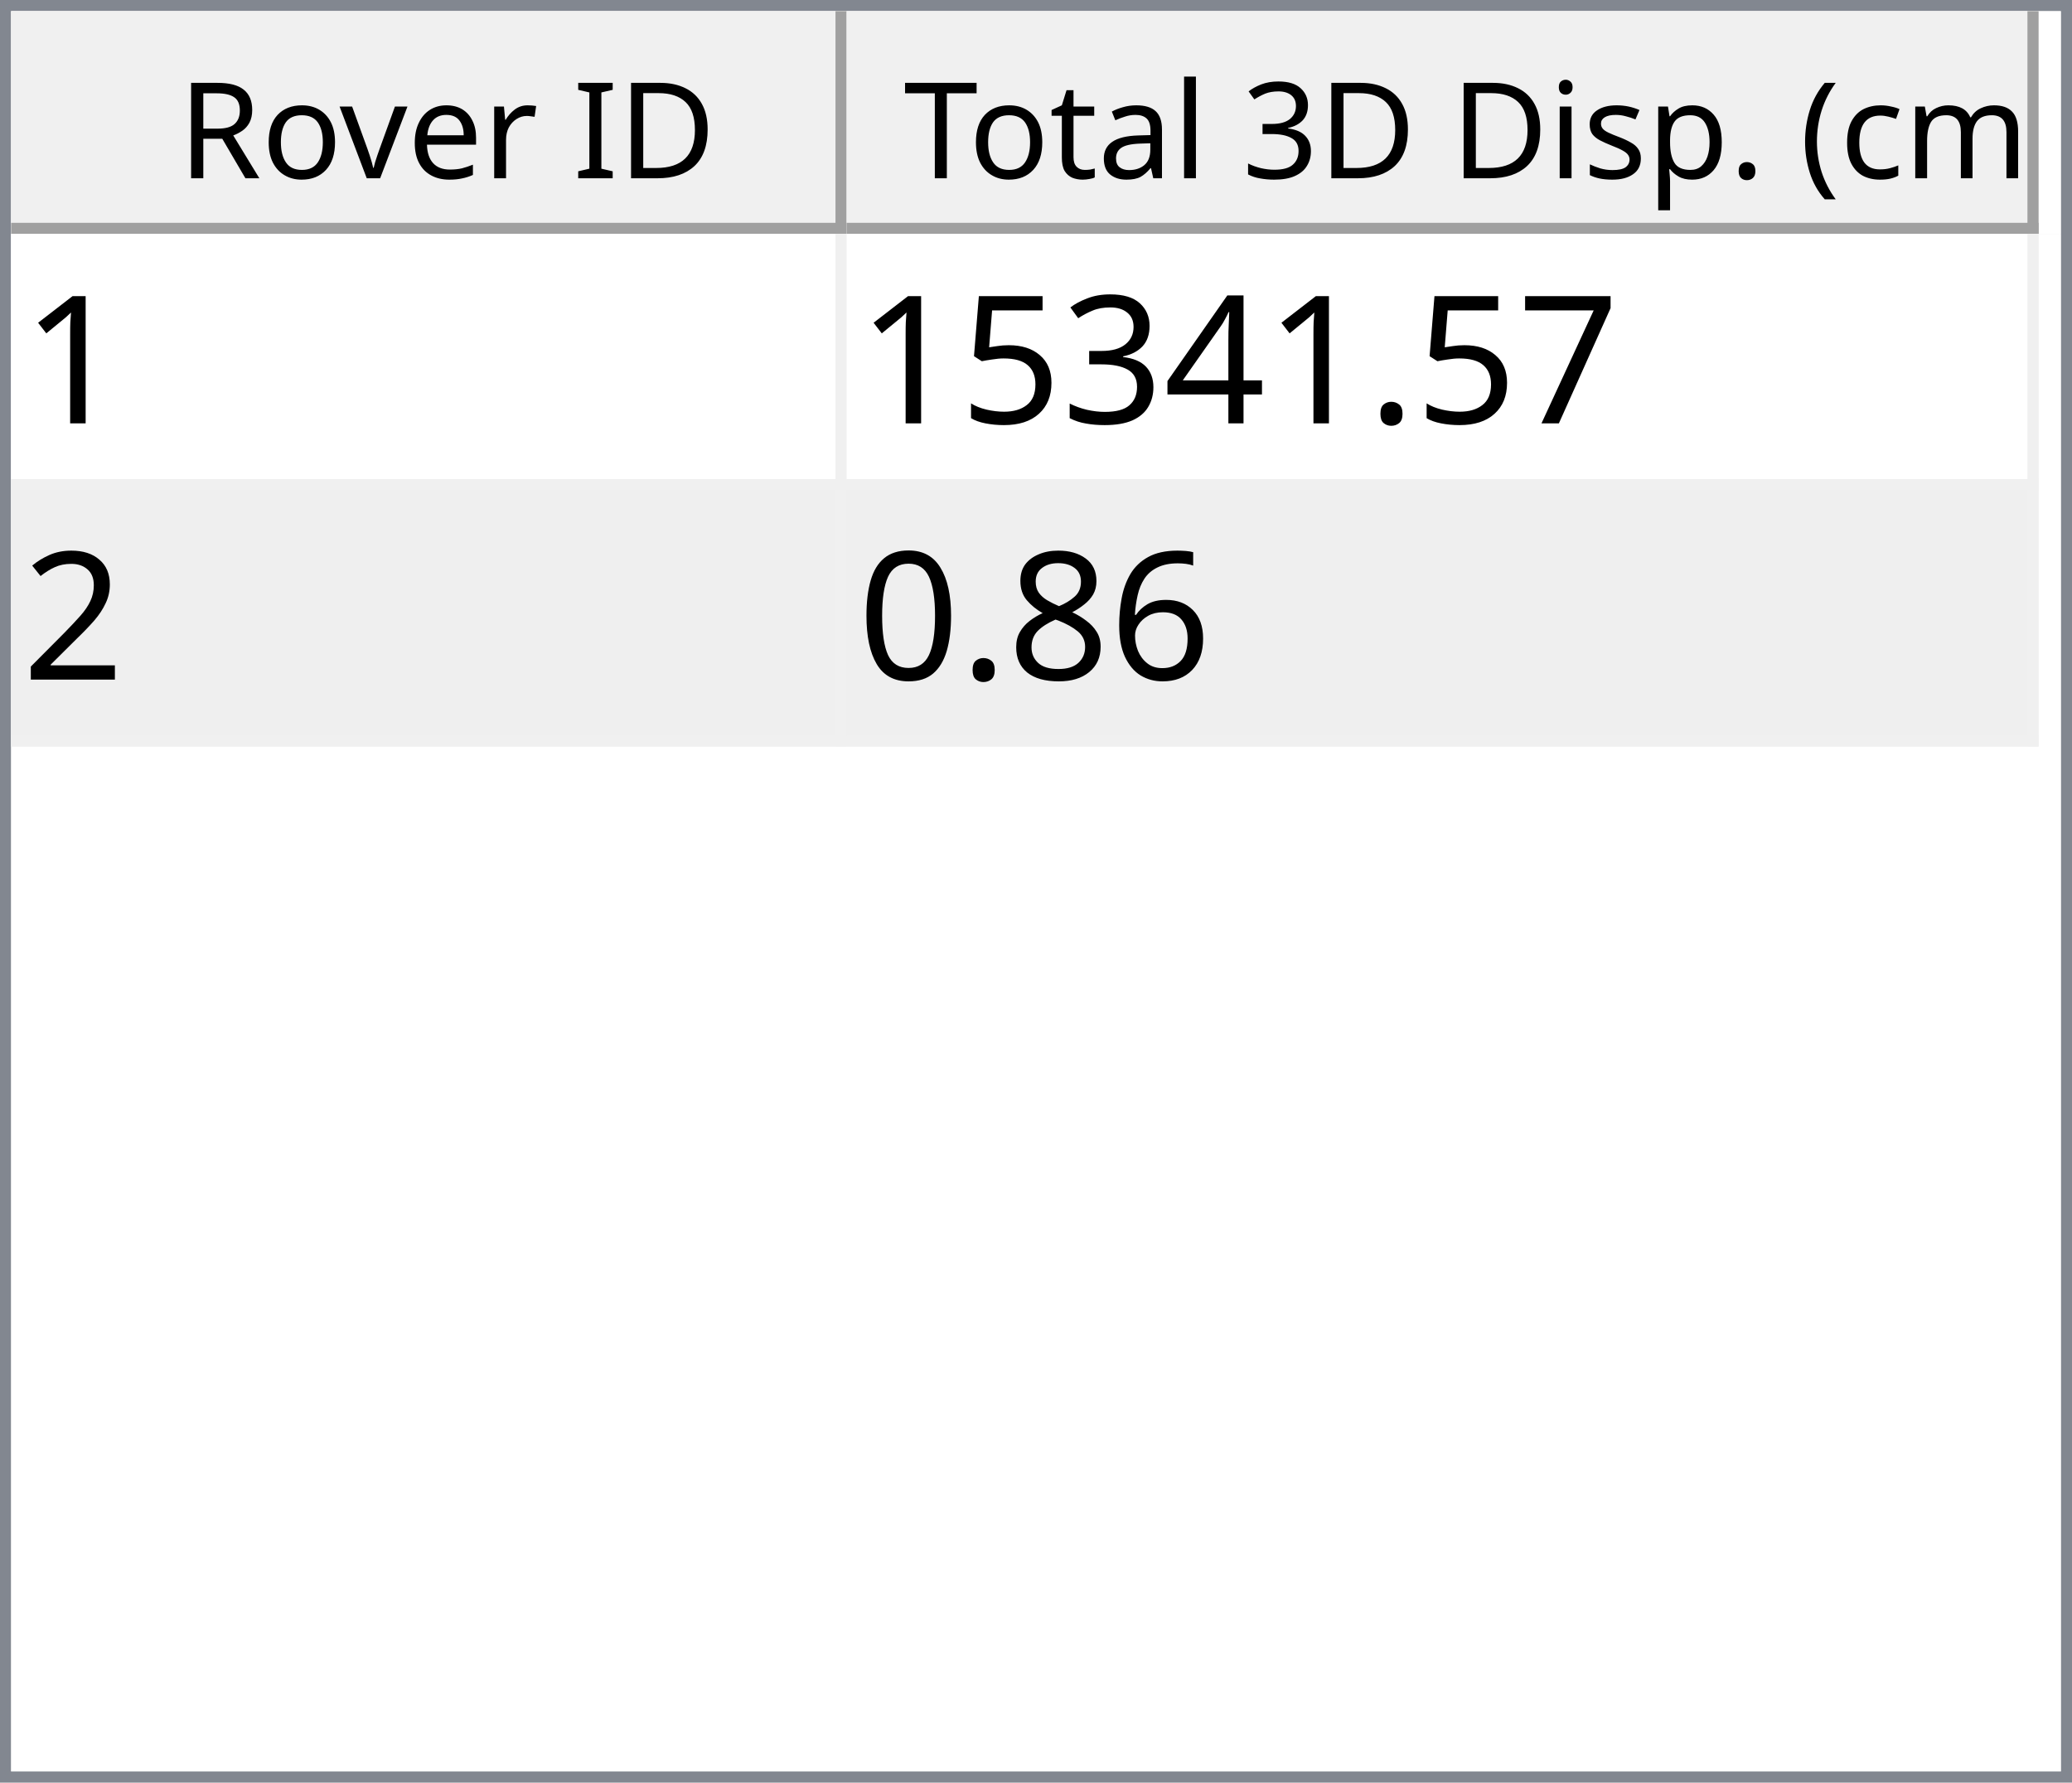
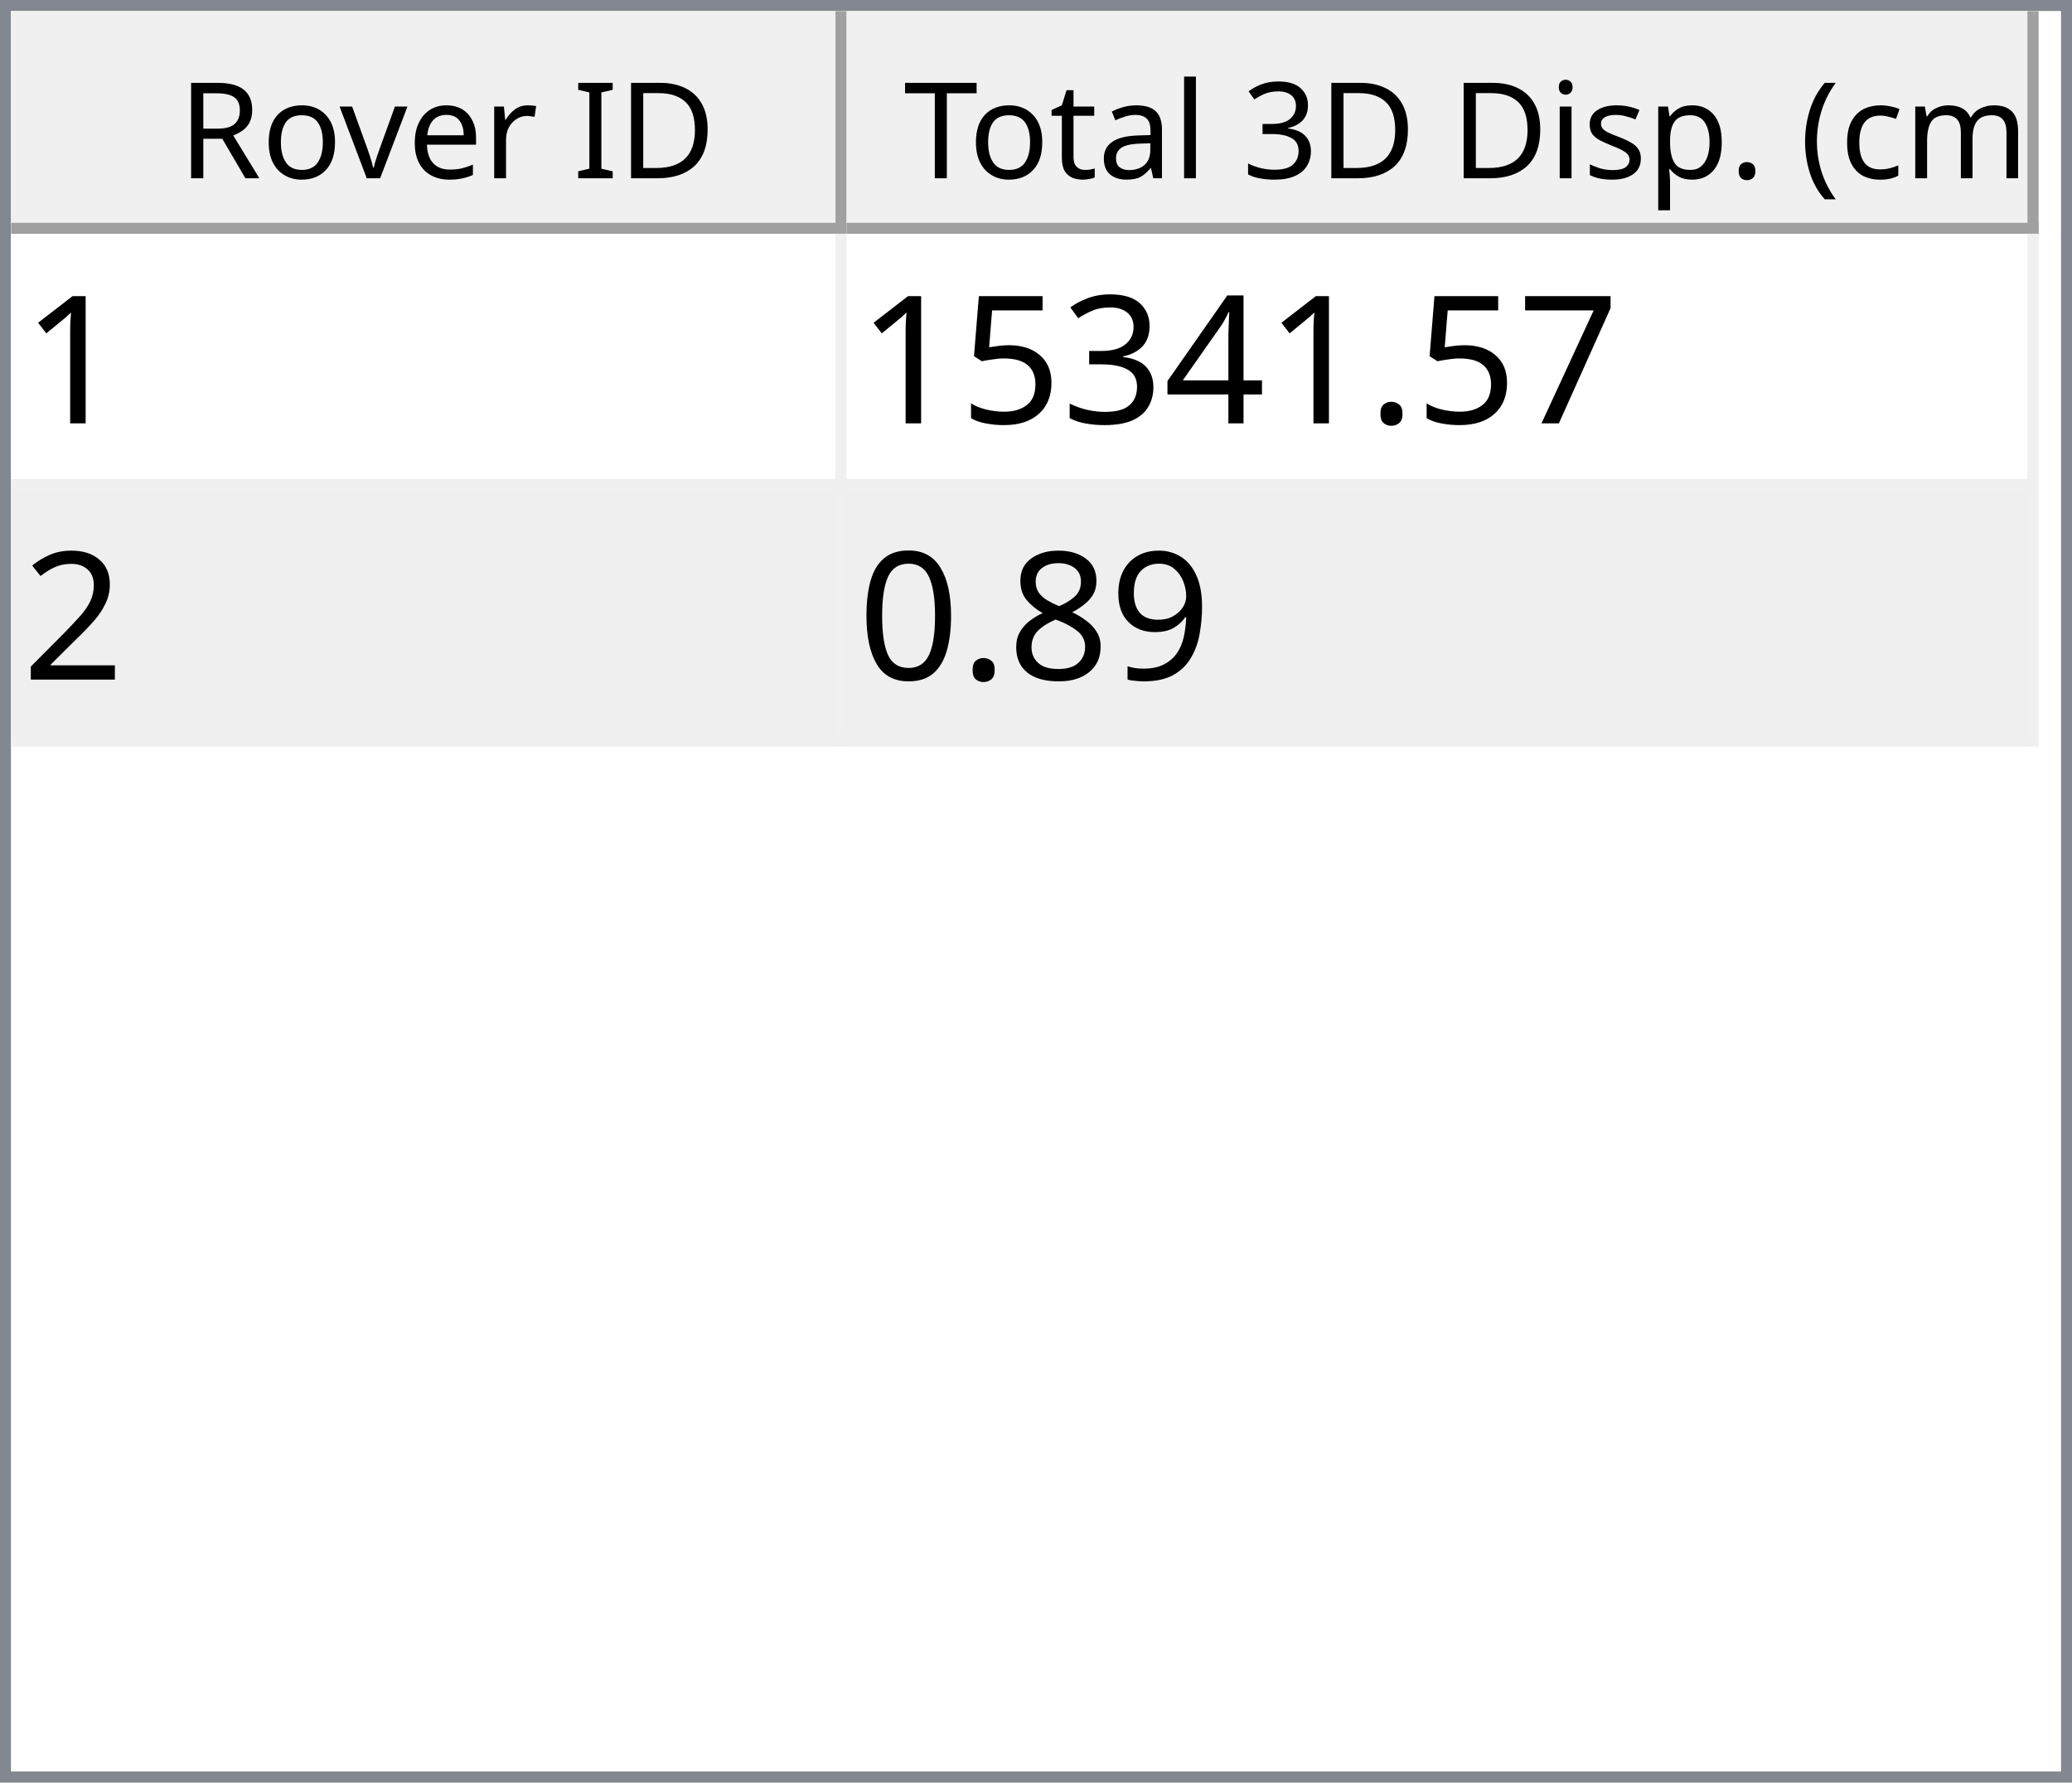
<svg xmlns="http://www.w3.org/2000/svg" style="fill-opacity:1; color-rendering:auto; color-interpolation:auto; text-rendering:auto; stroke:black; stroke-linecap:square; stroke-miterlimit:10; shape-rendering:auto; stroke-opacity:1; fill:black; stroke-dasharray:none; font-weight:normal; stroke-width:1; font-family:'Dialog'; font-style:normal; stroke-linejoin:miter; font-size:12px; stroke-dashoffset:0; image-rendering:auto;" width="186" height="160">
  <defs id="genericDefs" />
  <g>
    <defs id="defs1">
      <clipPath clipPathUnits="userSpaceOnUse" id="clipPath1">
        <path d="M0 0 L186 0 L186 160 L0 160 L0 0 Z" />
      </clipPath>
      <clipPath clipPathUnits="userSpaceOnUse" id="clipPath2">
        <path d="M0 0 L0 160 L186 160 L186 0 Z" />
      </clipPath>
      <clipPath clipPathUnits="userSpaceOnUse" id="clipPath3">
        <path d="M0 0 L0 20 L184 20 L184 0 Z" />
      </clipPath>
      <clipPath clipPathUnits="userSpaceOnUse" id="clipPath4">
        <path d="M0 0 L0 20 L75 20 L75 0 Z" />
      </clipPath>
      <clipPath clipPathUnits="userSpaceOnUse" id="clipPath5">
        <path d="M1 1 L1 19 L74 19 L74 1 Z" />
      </clipPath>
      <clipPath clipPathUnits="userSpaceOnUse" id="clipPath6">
        <path d="M0 0 L0 18 L73 18 L73 0 Z" />
      </clipPath>
      <clipPath clipPathUnits="userSpaceOnUse" id="clipPath7">
        <path d="M-0.5 -0.5 L-0.5 19.5 L74.5 19.5 L74.5 -0.5 Z" />
      </clipPath>
      <clipPath clipPathUnits="userSpaceOnUse" id="clipPath8">
        <path d="M0 0 L0 20 L107 20 L107 0 Z" />
      </clipPath>
      <clipPath clipPathUnits="userSpaceOnUse" id="clipPath9">
        <path d="M1 1 L1 19 L106 19 L106 1 Z" />
      </clipPath>
      <clipPath clipPathUnits="userSpaceOnUse" id="clipPath10">
        <path d="M0 0 L0 18 L105 18 L105 0 Z" />
      </clipPath>
      <clipPath clipPathUnits="userSpaceOnUse" id="clipPath11">
        <path d="M-0.5 -0.5 L-0.5 19.5 L106.5 19.5 L106.5 -0.5 Z" />
      </clipPath>
      <clipPath clipPathUnits="userSpaceOnUse" id="clipPath12">
        <path d="M0 0 L0 138 L184 138 L184 0 Z" />
      </clipPath>
      <clipPath clipPathUnits="userSpaceOnUse" id="clipPath13">
        <path d="M0 0 L0 46 L182 46 L182 0 Z" />
      </clipPath>
      <clipPath clipPathUnits="userSpaceOnUse" id="clipPath14">
        <path d="M-0.5 -0.5 L-0.5 45.5 L181.5 45.5 L181.5 -0.5 Z" />
      </clipPath>
      <clipPath clipPathUnits="userSpaceOnUse" id="clipPath15">
        <path d="M0 0 L0 22 L74 22 L74 0 Z" />
      </clipPath>
      <clipPath clipPathUnits="userSpaceOnUse" id="clipPath16">
        <path d="M0 0 L0 22 L106 22 L106 0 Z" />
      </clipPath>
      <font horiz-adv-x="64.551" id="font1">
        <font-face ascent="107.91" descent="25.098" units-per-em="100" style="font-style:normal; font-family:Segoe UI; font-weight:normal;" />
        <missing-glyph horiz-adv-x="64.551" d="M8.109 0 L8.109 68.266 L56.453 68.266 L56.453 0 L8.109 0 ZM15.328 7.234 L49.219 7.234 L49.219 61.031 L15.328 61.031 L15.328 7.234 Z" />
        <glyph unicode="D" horiz-adv-x="70.117" d="M9.188 0 L9.188 70.016 L28.516 70.016 Q65.531 70.016 65.531 35.891 Q65.531 19.672 55.25 9.836 Q44.969 0 27.734 0 L9.188 0 ZM17.391 62.594 L17.391 7.422 L27.828 7.422 Q41.609 7.422 49.273 14.797 Q56.938 22.172 56.938 35.688 Q56.938 62.594 28.328 62.594 L17.391 62.594 Z" />
        <glyph unicode="I" horiz-adv-x="26.611" d="M17.391 0 L9.188 0 L9.188 70.016 L17.391 70.016 L17.391 0 Z" />
        <glyph unicode=" " horiz-adv-x="27.393" d="" />
        <glyph unicode="r" horiz-adv-x="34.766" d="M34.188 41.891 Q32.078 43.5 28.125 43.5 Q23 43.5 19.555 38.672 Q16.109 33.844 16.109 25.484 L16.109 0 L8.109 0 L8.109 50 L16.109 50 L16.109 39.703 L16.312 39.703 Q18.016 44.969 21.531 47.922 Q25.047 50.875 29.391 50.875 Q32.516 50.875 34.188 50.203 L34.188 41.891 Z" />
        <glyph unicode="e" horiz-adv-x="52.295" d="M48.297 23 L12.984 23 Q13.188 14.656 17.484 10.109 Q21.781 5.562 29.297 5.562 Q37.75 5.562 44.828 11.141 L44.828 3.609 Q38.234 -1.172 27.391 -1.172 Q16.797 -1.172 10.742 5.641 Q4.688 12.453 4.688 24.812 Q4.688 36.469 11.305 43.82 Q17.922 51.172 27.734 51.172 Q37.547 51.172 42.922 44.828 Q48.297 38.484 48.297 27.203 L48.297 23 ZM40.094 29.781 Q40.047 36.719 36.75 40.578 Q33.453 44.438 27.594 44.438 Q21.922 44.438 17.969 40.383 Q14.016 36.328 13.094 29.781 L40.094 29.781 Z" />
        <glyph unicode="v" horiz-adv-x="47.9" d="M47.406 50 L27.484 0 L19.625 0 L0.688 50 L9.469 50 L22.172 13.672 Q23.578 9.672 23.922 6.688 L24.125 6.688 Q24.609 10.453 25.688 13.484 L38.969 50 L47.406 50 Z" />
        <glyph unicode="o" horiz-adv-x="58.594" d="M29 -1.172 Q17.922 -1.172 11.305 5.836 Q4.688 12.844 4.688 24.422 Q4.688 37.016 11.57 44.094 Q18.453 51.172 30.172 51.172 Q41.359 51.172 47.633 44.289 Q53.906 37.406 53.906 25.203 Q53.906 13.234 47.141 6.031 Q40.375 -1.172 29 -1.172 ZM29.594 44.438 Q21.875 44.438 17.383 39.188 Q12.891 33.938 12.891 24.703 Q12.891 15.828 17.43 10.695 Q21.969 5.562 29.594 5.562 Q37.359 5.562 41.531 10.594 Q45.703 15.625 45.703 24.906 Q45.703 34.281 41.531 39.359 Q37.359 44.438 29.594 44.438 Z" />
        <glyph unicode="R" horiz-adv-x="59.814" d="M59.375 0 L49.609 0 L37.891 19.625 Q36.281 22.359 34.766 24.289 Q33.25 26.219 31.664 27.438 Q30.078 28.656 28.25 29.219 Q26.422 29.781 24.125 29.781 L17.391 29.781 L17.391 0 L9.188 0 L9.188 70.016 L30.078 70.016 Q34.672 70.016 38.555 68.867 Q42.438 67.719 45.289 65.375 Q48.141 63.031 49.758 59.547 Q51.375 56.062 51.375 51.375 Q51.375 47.703 50.273 44.656 Q49.172 41.609 47.148 39.211 Q45.125 36.812 42.266 35.133 Q39.406 33.453 35.844 32.516 L35.844 32.328 Q37.594 31.547 38.891 30.547 Q40.188 29.547 41.359 28.18 Q42.531 26.812 43.68 25.078 Q44.828 23.344 46.234 21.047 L59.375 0 ZM17.391 62.594 L17.391 37.203 L28.516 37.203 Q31.594 37.203 34.203 38.133 Q36.812 39.062 38.719 40.797 Q40.625 42.531 41.703 45.047 Q42.781 47.562 42.781 50.688 Q42.781 56.297 39.141 59.445 Q35.5 62.594 28.609 62.594 L17.391 62.594 Z" />
        <glyph unicode=")" horiz-adv-x="30.176" d="M8.297 -15.922 L1.172 -15.922 Q16.406 2.344 16.406 26.812 Q16.406 51.469 1.078 70.016 L8.297 70.016 Q23.531 52.156 23.531 26.703 Q23.531 1.375 8.297 -15.922 Z" />
        <glyph unicode="m" horiz-adv-x="86.133" d="M79.109 0 L71.094 0 L71.094 28.719 Q71.094 37.016 68.531 40.727 Q65.969 44.438 59.906 44.438 Q54.781 44.438 51.195 39.75 Q47.609 35.062 47.609 28.516 L47.609 0 L39.594 0 L39.594 29.688 Q39.594 44.438 28.219 44.438 Q22.953 44.438 19.531 40.016 Q16.109 35.594 16.109 28.516 L16.109 0 L8.109 0 L8.109 50 L16.109 50 L16.109 42.094 L16.312 42.094 Q21.625 51.172 31.844 51.172 Q36.969 51.172 40.773 48.312 Q44.578 45.453 46 40.828 Q51.562 51.172 62.594 51.172 Q79.109 51.172 79.109 30.812 L79.109 0 Z" />
        <glyph unicode="c" horiz-adv-x="46.191" d="M42.188 2.297 Q36.422 -1.172 28.516 -1.172 Q17.828 -1.172 11.258 5.789 Q4.688 12.75 4.688 23.828 Q4.688 36.188 11.766 43.68 Q18.844 51.172 30.672 51.172 Q37.25 51.172 42.281 48.734 L42.281 40.531 Q36.719 44.438 30.375 44.438 Q22.703 44.438 17.797 38.945 Q12.891 33.453 12.891 24.516 Q12.891 15.719 17.508 10.641 Q22.125 5.562 29.891 5.562 Q36.422 5.562 42.188 9.906 L42.188 2.297 Z" />
        <glyph unicode="(" horiz-adv-x="30.176" d="M29.109 -15.922 L21.969 -15.922 Q6.844 1.375 6.844 26.703 Q6.844 52.156 21.969 70.016 L29.203 70.016 Q13.875 51.469 13.875 26.812 Q13.875 2.344 29.109 -15.922 Z" />
        <glyph unicode="." horiz-adv-x="21.68" d="M10.891 -1.078 Q8.641 -1.078 7.055 0.539 Q5.469 2.156 5.469 4.391 Q5.469 6.641 7.055 8.273 Q8.641 9.906 10.891 9.906 Q13.188 9.906 14.797 8.273 Q16.406 6.641 16.406 4.391 Q16.406 2.156 14.797 0.539 Q13.188 -1.078 10.891 -1.078 Z" />
        <glyph unicode="p" horiz-adv-x="58.789" d="M16.312 7.234 L16.109 7.234 L16.109 -23 L8.109 -23 L8.109 50 L16.109 50 L16.109 41.219 L16.312 41.219 Q22.219 51.172 33.594 51.172 Q43.266 51.172 48.688 44.461 Q54.109 37.75 54.109 26.469 Q54.109 13.922 48 6.375 Q41.891 -1.172 31.297 -1.172 Q21.578 -1.172 16.312 7.234 ZM16.109 27.391 L16.109 20.406 Q16.109 14.203 20.141 9.883 Q24.172 5.562 30.375 5.562 Q37.641 5.562 41.773 11.133 Q45.906 16.703 45.906 26.609 Q45.906 34.969 42.047 39.703 Q38.188 44.438 31.594 44.438 Q24.609 44.438 20.359 39.578 Q16.109 34.719 16.109 27.391 Z" />
        <glyph unicode="s" horiz-adv-x="42.432" d="M5.078 1.812 L5.078 10.406 Q11.625 5.562 19.484 5.562 Q30.031 5.562 30.031 12.594 Q30.031 14.594 29.125 15.992 Q28.219 17.391 26.68 18.461 Q25.141 19.531 23.07 20.383 Q21 21.234 18.609 22.172 Q15.281 23.484 12.766 24.828 Q10.25 26.172 8.57 27.859 Q6.891 29.547 6.031 31.695 Q5.172 33.844 5.172 36.719 Q5.172 40.234 6.789 42.945 Q8.406 45.656 11.086 47.484 Q13.766 49.312 17.211 50.242 Q20.656 51.172 24.312 51.172 Q30.812 51.172 35.938 48.922 L35.938 40.828 Q30.422 44.438 23.25 44.438 Q21 44.438 19.195 43.922 Q17.391 43.406 16.094 42.477 Q14.797 41.547 14.086 40.258 Q13.375 38.969 13.375 37.406 Q13.375 35.453 14.086 34.133 Q14.797 32.812 16.164 31.789 Q17.531 30.766 19.484 29.938 Q21.438 29.109 23.922 28.125 Q27.25 26.859 29.883 25.516 Q32.516 24.172 34.375 22.484 Q36.234 20.797 37.234 18.602 Q38.234 16.406 38.234 13.375 Q38.234 9.672 36.602 6.938 Q34.969 4.203 32.234 2.398 Q29.5 0.594 25.93 -0.289 Q22.359 -1.172 18.453 -1.172 Q10.75 -1.172 5.078 1.812 Z" />
        <glyph unicode="i" horiz-adv-x="24.219" d="M12.203 62.703 Q10.062 62.703 8.547 64.164 Q7.031 65.625 7.031 67.875 Q7.031 70.125 8.547 71.609 Q10.062 73.094 12.203 73.094 Q14.406 73.094 15.945 71.609 Q17.484 70.125 17.484 67.875 Q17.484 65.719 15.945 64.211 Q14.406 62.703 12.203 62.703 ZM16.109 0 L8.109 0 L8.109 50 L16.109 50 L16.109 0 Z" />
        <glyph unicode="3" horiz-adv-x="53.906" d="M46.531 19.828 Q46.531 15.094 44.75 11.211 Q42.969 7.328 39.719 4.57 Q36.469 1.812 31.93 0.297 Q27.391 -1.219 21.922 -1.219 Q11.922 -1.219 6 2.594 L6 11.188 Q13.094 5.609 22.219 5.609 Q25.875 5.609 28.828 6.539 Q31.781 7.469 33.906 9.227 Q36.031 10.984 37.18 13.477 Q38.328 15.969 38.328 19.094 Q38.328 32.812 18.797 32.812 L12.984 32.812 L12.984 39.594 L18.5 39.594 Q35.797 39.594 35.797 52.484 Q35.797 64.406 22.609 64.406 Q15.188 64.406 8.688 59.422 L8.688 67.188 Q15.375 71.188 24.609 71.188 Q29 71.188 32.57 69.969 Q36.141 68.75 38.68 66.555 Q41.219 64.359 42.609 61.281 Q44 58.203 44 54.5 Q44 40.672 30.031 36.719 L30.031 36.531 Q33.594 36.141 36.625 34.797 Q39.656 33.453 41.852 31.305 Q44.047 29.156 45.289 26.25 Q46.531 23.344 46.531 19.828 Z" />
        <glyph unicode="l" horiz-adv-x="24.219" d="M16.109 0 L8.109 0 L8.109 74.031 L16.109 74.031 L16.109 0 Z" />
        <glyph unicode="a" horiz-adv-x="50.879" d="M43.891 0 L35.891 0 L35.891 7.812 L35.688 7.812 Q30.469 -1.172 20.312 -1.172 Q12.844 -1.172 8.617 2.781 Q4.391 6.734 4.391 13.281 Q4.391 27.297 20.906 29.594 L35.891 31.688 Q35.891 44.438 25.594 44.438 Q16.547 44.438 9.281 38.281 L9.281 46.484 Q16.656 51.172 26.266 51.172 Q43.891 51.172 43.891 32.516 L43.891 0 ZM35.891 25.297 L23.828 23.641 Q18.266 22.859 15.43 20.875 Q12.594 18.891 12.594 13.875 Q12.594 10.203 15.211 7.883 Q17.828 5.562 22.172 5.562 Q28.125 5.562 32.008 9.742 Q35.891 13.922 35.891 20.312 L35.891 25.297 Z" />
        <glyph unicode="t" horiz-adv-x="33.887" d="M31.297 0.484 Q28.469 -1.078 23.828 -1.078 Q10.688 -1.078 10.688 13.578 L10.688 43.172 L2.094 43.172 L2.094 50 L10.688 50 L10.688 62.203 L18.703 64.797 L18.703 50 L31.297 50 L31.297 43.172 L18.703 43.172 L18.703 14.984 Q18.703 9.969 20.414 7.82 Q22.125 5.672 26.078 5.672 Q29.109 5.672 31.297 7.328 L31.297 0.484 Z" />
        <glyph unicode="T" horiz-adv-x="52.393" d="M50.594 62.594 L30.375 62.594 L30.375 0 L22.172 0 L22.172 62.594 L2 62.594 L2 70.016 L50.594 70.016 L50.594 62.594 Z" />
      </font>
      <font horiz-adv-x="75.0" id="font2">
        <font-face ascent="100.537" descent="21.973" units-per-em="100" style="font-style:normal; font-family:sans-serif; font-weight:normal;" />
        <missing-glyph horiz-adv-x="75.0" d="M12.5 0 L12.5 62.5 L62.5 62.5 L62.5 0 L12.5 0 ZM14.062 1.562 L60.938 1.562 L60.938 60.938 L14.062 60.938 L14.062 1.562 Z" />
        <glyph unicode="1" horiz-adv-x="55.615" d="M37.25 0 L28.469 0 L28.469 56 Q25.297 52.984 20.141 49.953 Q14.984 46.922 10.891 45.406 L10.891 53.906 Q18.266 57.375 23.781 62.305 Q29.297 67.234 31.594 71.875 L37.25 71.875 L37.25 0 Z" />
        <glyph unicode="7" horiz-adv-x="55.615" d="M4.734 62.203 L4.734 70.656 L51.078 70.656 L51.078 63.812 Q44.234 56.547 37.523 44.484 Q30.812 32.422 27.156 19.672 Q24.516 10.688 23.781 0 L14.75 0 Q14.891 8.453 18.062 20.414 Q21.234 32.375 27.172 43.484 Q33.109 54.594 39.797 62.203 L4.734 62.203 Z" />
        <glyph unicode="." horiz-adv-x="27.783" d="M9.078 0 L9.078 10.016 L19.094 10.016 L19.094 0 L9.078 0 Z" />
        <glyph unicode="4" horiz-adv-x="55.615" d="M32.328 0 L32.328 17.141 L1.266 17.141 L1.266 25.203 L33.938 71.578 L41.109 71.578 L41.109 25.203 L50.781 25.203 L50.781 17.141 L41.109 17.141 L41.109 0 L32.328 0 ZM32.328 25.203 L32.328 57.469 L9.906 25.203 L32.328 25.203 Z" />
        <glyph unicode="3" horiz-adv-x="55.615" d="M4.203 18.891 L12.984 20.062 Q14.5 12.594 18.141 9.297 Q21.781 6 27 6 Q33.203 6 37.477 10.297 Q41.75 14.594 41.75 20.953 Q41.75 27 37.797 30.93 Q33.844 34.859 27.734 34.859 Q25.25 34.859 21.531 33.891 L22.516 41.609 Q23.391 41.5 23.922 41.5 Q29.547 41.5 34.039 44.43 Q38.531 47.359 38.531 53.469 Q38.531 58.297 35.258 61.477 Q31.984 64.656 26.812 64.656 Q21.688 64.656 18.266 61.43 Q14.844 58.203 13.875 51.766 L5.078 53.328 Q6.688 62.156 12.398 67.016 Q18.109 71.875 26.609 71.875 Q32.469 71.875 37.398 69.359 Q42.328 66.844 44.945 62.5 Q47.562 58.156 47.562 53.266 Q47.562 48.641 45.07 44.828 Q42.578 41.016 37.703 38.766 Q44.047 37.312 47.562 32.695 Q51.078 28.078 51.078 21.141 Q51.078 11.766 44.242 5.25 Q37.406 -1.266 26.953 -1.266 Q17.531 -1.266 11.305 4.352 Q5.078 9.969 4.203 18.891 Z" />
        <glyph unicode="5" horiz-adv-x="55.615" d="M4.156 18.75 L13.375 19.531 Q14.406 12.797 18.141 9.398 Q21.875 6 27.156 6 Q33.5 6 37.891 10.789 Q42.281 15.578 42.281 23.484 Q42.281 31 38.062 35.352 Q33.844 39.703 27 39.703 Q22.75 39.703 19.336 37.773 Q15.922 35.844 13.969 32.766 L5.719 33.844 L12.641 70.609 L48.25 70.609 L48.25 62.203 L19.672 62.203 L15.828 42.969 Q22.266 47.469 29.344 47.469 Q38.719 47.469 45.164 40.969 Q51.609 34.469 51.609 24.266 Q51.609 14.547 45.953 7.469 Q39.062 -1.219 27.156 -1.219 Q17.391 -1.219 11.211 4.25 Q5.031 9.719 4.156 18.75 Z" />
        <glyph unicode="2" horiz-adv-x="55.615" d="M50.344 8.453 L50.344 0 L3.031 0 Q2.938 3.172 4.047 6.109 Q5.859 10.938 9.836 15.625 Q13.812 20.312 21.344 26.469 Q33.016 36.031 37.117 41.625 Q41.219 47.219 41.219 52.203 Q41.219 57.422 37.477 61.008 Q33.734 64.594 27.734 64.594 Q21.391 64.594 17.578 60.789 Q13.766 56.984 13.719 50.25 L4.688 51.172 Q5.609 61.281 11.664 66.578 Q17.719 71.875 27.938 71.875 Q38.234 71.875 44.242 66.164 Q50.25 60.453 50.25 52 Q50.25 47.703 48.492 43.555 Q46.734 39.406 42.656 34.812 Q38.578 30.219 29.109 22.219 Q21.188 15.578 18.945 13.211 Q16.703 10.844 15.234 8.453 L50.344 8.453 Z" />
-         <glyph unicode="6" horiz-adv-x="55.615" d="M49.75 54.047 L41.016 53.375 Q39.844 58.547 37.703 60.891 Q34.125 64.656 28.906 64.656 Q24.703 64.656 21.531 62.312 Q17.391 59.281 14.992 53.469 Q12.594 47.656 12.5 36.922 Q15.672 41.75 20.266 44.094 Q24.859 46.438 29.891 46.438 Q38.672 46.438 44.852 39.969 Q51.031 33.5 51.031 23.25 Q51.031 16.5 48.125 10.719 Q45.219 4.938 40.141 1.859 Q35.062 -1.219 28.609 -1.219 Q17.625 -1.219 10.695 6.859 Q3.766 14.938 3.766 33.5 Q3.766 54.25 11.422 63.672 Q18.109 71.875 29.438 71.875 Q37.891 71.875 43.289 67.141 Q48.688 62.406 49.75 54.047 ZM13.875 23.188 Q13.875 18.656 15.797 14.508 Q17.719 10.359 21.188 8.18 Q24.656 6 28.469 6 Q34.031 6 38.039 10.492 Q42.047 14.984 42.047 22.703 Q42.047 30.125 38.086 34.398 Q34.125 38.672 28.125 38.672 Q22.172 38.672 18.023 34.398 Q13.875 30.125 13.875 23.188 Z" />
+         <glyph unicode="9" horiz-adv-x="55.615" d="M5.469 16.547 L13.922 17.328 Q14.984 11.375 18.016 8.688 Q21.047 6 25.781 6 Q29.828 6 32.883 7.859 Q35.938 9.719 37.891 12.82 Q39.844 15.922 41.164 21.195 Q42.484 26.469 42.484 31.938 Q42.484 32.516 42.438 33.688 Q39.797 29.5 35.234 26.883 Q30.672 24.266 25.344 24.266 Q16.453 24.266 10.305 30.711 Q4.156 37.156 4.156 47.703 Q4.156 58.594 10.578 65.234 Q17 71.875 26.656 71.875 Q33.641 71.875 39.43 68.117 Q45.219 64.359 48.219 57.398 Q51.219 50.438 51.219 37.25 Q51.219 23.531 48.242 15.406 Q45.266 7.281 39.383 3.031 Q33.5 -1.219 25.594 -1.219 Q17.188 -1.219 11.867 3.445 Q6.547 8.109 5.469 16.547 ZM41.453 48.141 Q41.453 55.719 37.43 60.156 Q33.406 64.594 27.734 64.594 Q21.875 64.594 17.531 59.812 Q13.188 55.031 13.188 47.406 Q13.188 40.578 17.312 36.305 Q21.438 32.031 27.484 32.031 Q33.594 32.031 37.523 36.305 Q41.453 40.578 41.453 48.141 Z" />
        <glyph unicode="8" horiz-adv-x="55.615" d="M17.672 38.812 Q12.203 40.828 9.57 44.539 Q6.938 48.25 6.938 53.422 Q6.938 61.234 12.555 66.555 Q18.172 71.875 27.484 71.875 Q36.859 71.875 42.578 66.43 Q48.297 60.984 48.297 53.172 Q48.297 48.188 45.68 44.508 Q43.062 40.828 37.75 38.812 Q44.344 36.672 47.781 31.883 Q51.219 27.094 51.219 20.453 Q51.219 11.281 44.727 5.031 Q38.234 -1.219 27.641 -1.219 Q17.047 -1.219 10.547 5.055 Q4.047 11.328 4.047 20.703 Q4.047 27.688 7.594 32.398 Q11.141 37.109 17.672 38.812 ZM15.922 53.719 Q15.922 48.641 19.195 45.414 Q22.469 42.188 27.688 42.188 Q32.766 42.188 36.016 45.383 Q39.266 48.578 39.266 53.219 Q39.266 58.062 35.914 61.359 Q32.562 64.656 27.594 64.656 Q22.562 64.656 19.242 61.43 Q15.922 58.203 15.922 53.719 ZM13.094 20.656 Q13.094 16.891 14.875 13.375 Q16.656 9.859 20.172 7.93 Q23.688 6 27.734 6 Q34.031 6 38.133 10.055 Q42.234 14.109 42.234 20.359 Q42.234 26.703 38.016 30.859 Q33.797 35.016 27.438 35.016 Q21.234 35.016 17.164 30.914 Q13.094 26.812 13.094 20.656 Z" />
        <glyph unicode="0" horiz-adv-x="55.615" d="M4.156 35.297 Q4.156 48 6.766 55.742 Q9.375 63.484 14.523 67.68 Q19.672 71.875 27.484 71.875 Q33.25 71.875 37.594 69.555 Q41.938 67.234 44.773 62.867 Q47.609 58.5 49.219 52.227 Q50.828 45.953 50.828 35.297 Q50.828 22.703 48.242 14.969 Q45.656 7.234 40.508 3.008 Q35.359 -1.219 27.484 -1.219 Q17.141 -1.219 11.234 6.203 Q4.156 15.141 4.156 35.297 ZM13.188 35.297 Q13.188 17.672 17.312 11.836 Q21.438 6 27.484 6 Q33.547 6 37.672 11.859 Q41.797 17.719 41.797 35.297 Q41.797 52.984 37.672 58.789 Q33.547 64.594 27.391 64.594 Q21.344 64.594 17.719 59.469 Q13.188 52.938 13.188 35.297 Z" />
      </font>
    </defs>
    <g style="fill:white; stroke:white;">
      <rect x="0" y="0" width="186" style="clip-path:url(#clipPath1); stroke:none;" height="160" />
    </g>
    <g style="fill:white; text-rendering:optimizeSpeed; color-rendering:optimizeSpeed; image-rendering:optimizeSpeed; shape-rendering:crispEdges; stroke:white; color-interpolation:sRGB;">
      <rect x="0" width="186" height="160" y="0" style="stroke:none;" />
      <path style="stroke:none;" d="M0 160 L186 160 L186 0 L0 0 Z" />
    </g>
    <g style="fill:rgb(240,240,240); font-family:'Segoe UI'; stroke:rgb(240,240,240);">
      <rect x="0" y="0" width="186" style="clip-path:url(#clipPath2); stroke:none;" height="160" />
    </g>
    <g style="fill:rgb(130,135,144); font-family:'Segoe UI'; stroke:rgb(130,135,144);">
      <path d="M0 0 L186 0 L186 160 L0 160 L0 0 ZM1 1 L185 1 L185 159 L1 159 L1 1 Z" style="fill-rule:evenodd; clip-path:url(#clipPath2); stroke:none;" />
    </g>
    <g style="fill:white; font-family:'Segoe UI'; stroke:white;" transform="translate(1,1)">
      <rect x="0" y="0" width="184" style="clip-path:url(#clipPath3); stroke:none;" height="20" />
    </g>
    <g style="fill:rgb(240,240,240); font-family:'Segoe UI'; stroke:rgb(240,240,240);" transform="translate(1,1)">
      <rect x="0" y="0" width="75" style="clip-path:url(#clipPath4); stroke:none;" height="20" />
    </g>
    <g style="font-family:'Segoe UI';" transform="translate(2,2)">
      <text x="14" xml:space="preserve" y="14" style="clip-path:url(#clipPath6); stroke:none;">Rover ID</text>
    </g>
    <g style="fill:rgb(160,160,160); font-family:'Segoe UI'; stroke:rgb(160,160,160); stroke-linejoin:bevel;" transform="translate(1.5,1.5)">
      <line x1="74" x2="74" y1="0" style="fill:none; clip-path:url(#clipPath7);" y2="19" />
    </g>
    <g style="fill:rgb(160,160,160); font-family:'Segoe UI'; stroke:rgb(160,160,160); stroke-linejoin:bevel;" transform="matrix(1,0,0,1,1,1) translate(0.5,0.5)">
      <line x1="0" x2="74" y1="19" style="fill:none; clip-path:url(#clipPath7);" y2="19" />
    </g>
    <g style="fill:rgb(240,240,240); font-family:'Segoe UI'; stroke:rgb(240,240,240);" transform="translate(76,1)">
      <rect x="0" y="0" width="107" style="clip-path:url(#clipPath8); stroke:none;" height="20" />
    </g>
    <g style="font-family:'Segoe UI';" transform="translate(77,2)">
      <text x="1" xml:space="preserve" y="14" style="clip-path:url(#clipPath10); stroke:none;"> Total 3D Disp. (cm)</text>
    </g>
    <g style="fill:rgb(160,160,160); font-family:'Segoe UI'; stroke:rgb(160,160,160); stroke-linejoin:bevel;" transform="translate(76.5,1.5)">
      <line x1="106" x2="106" y1="0" style="fill:none; clip-path:url(#clipPath11);" y2="19" />
    </g>
    <g style="fill:rgb(160,160,160); font-family:'Segoe UI'; stroke:rgb(160,160,160); stroke-linejoin:bevel;" transform="matrix(1,0,0,1,76,1) translate(0.5,0.5)">
      <line x1="0" x2="106" y1="19" style="fill:none; clip-path:url(#clipPath11);" y2="19" />
    </g>
    <g style="fill:white; font-family:'Segoe UI'; stroke:white;" transform="translate(1,21)">
      <rect x="0" y="0" width="184" style="clip-path:url(#clipPath12); stroke:none;" height="138" />
    </g>
    <g style="fill:rgb(240,240,240); font-size:16px; font-family:sans-serif; stroke:rgb(240,240,240);" transform="translate(1,21)">
      <rect x="0" y="0" width="182" style="clip-path:url(#clipPath13); stroke:none;" height="46" />
      <line transform="translate(0.5,0.5)" x1="0" x2="181" y1="22" style="clip-path:url(#clipPath14); fill:none; stroke-linejoin:bevel;" y2="22" />
    </g>
    <g transform="matrix(1,0,0,1,1,21) translate(0.5,0.5)" style="fill:rgb(240,240,240); font-size:16px; font-family:sans-serif; stroke:rgb(240,240,240); stroke-linejoin:bevel;">
      <line x1="0" x2="181" y1="45" style="fill:none; clip-path:url(#clipPath14);" y2="45" />
    </g>
    <g transform="matrix(1,0,0,1,1,21) translate(0.5,0.5)" style="fill:rgb(240,240,240); font-size:16px; font-family:sans-serif; stroke:rgb(240,240,240); stroke-linejoin:bevel;">
      <line x1="74" x2="74" y1="0" style="fill:none; clip-path:url(#clipPath14);" y2="45" />
    </g>
    <g transform="matrix(1,0,0,1,1,21) translate(0.5,0.5)" style="fill:rgb(240,240,240); font-size:16px; font-family:sans-serif; stroke:rgb(240,240,240); stroke-linejoin:bevel;">
      <line x1="181" x2="181" y1="0" style="fill:none; clip-path:url(#clipPath14);" y2="45" />
    </g>
    <g style="fill:white; font-size:16px; font-family:sans-serif; stroke:white;" transform="matrix(1,0,0,1,1,21)">
      <rect x="0" y="0" width="74" style="clip-path:url(#clipPath15); stroke:none;" height="22" />
      <text x="1" y="17" style="fill:black; clip-path:url(#clipPath15); stroke:none;" xml:space="preserve">1</text>
    </g>
    <g style="fill:white; font-size:16px; font-family:sans-serif; stroke:white;" transform="matrix(1,0,0,1,1,21) translate(75,0)">
      <rect x="0" y="0" width="106" style="clip-path:url(#clipPath16); stroke:none;" height="22" />
      <text x="1" y="17" style="fill:black; clip-path:url(#clipPath16); stroke:none;" xml:space="preserve">15341.57</text>
    </g>
    <g style="fill:rgb(239,239,239); font-size:16px; font-family:sans-serif; stroke:rgb(239,239,239);" transform="matrix(1,0,0,1,1,21) translate(0,23)">
      <rect x="0" y="0" width="74" style="clip-path:url(#clipPath15); stroke:none;" height="22" />
      <text x="1" y="17" style="fill:black; clip-path:url(#clipPath15); stroke:none;" xml:space="preserve">2</text>
    </g>
    <g style="fill:rgb(239,239,239); font-size:16px; font-family:sans-serif; stroke:rgb(239,239,239);" transform="matrix(1,0,0,1,1,21) translate(75,23)">
      <rect x="0" y="0" width="106" style="clip-path:url(#clipPath16); stroke:none;" height="22" />
-       <text x="1" y="17" style="fill:black; clip-path:url(#clipPath16); stroke:none;" xml:space="preserve">0.86</text>
+       <text x="1" y="17" style="fill:black; clip-path:url(#clipPath16); stroke:none;" xml:space="preserve">0.89</text>
    </g>
  </g>
</svg>
